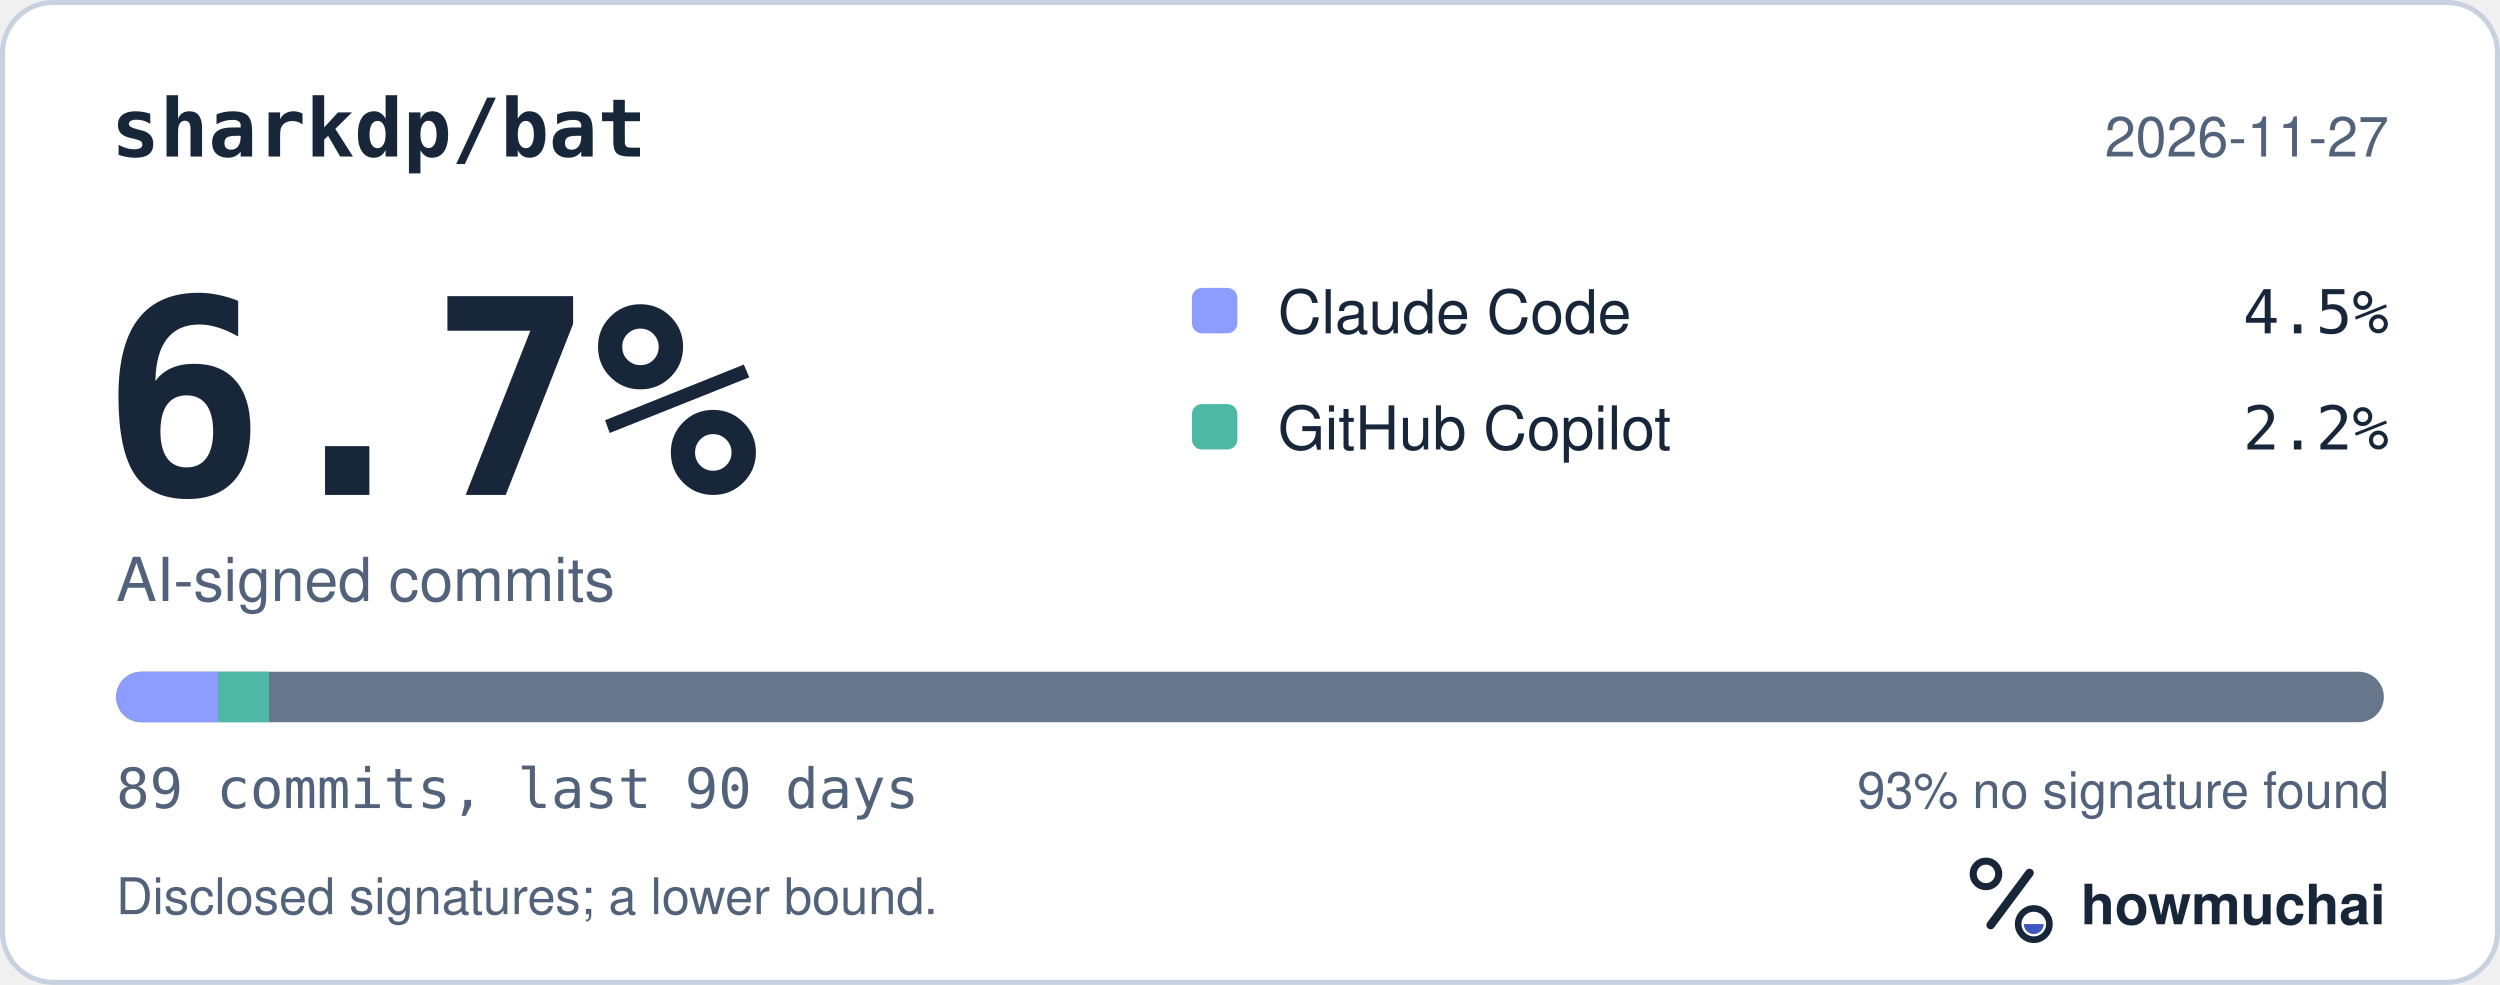
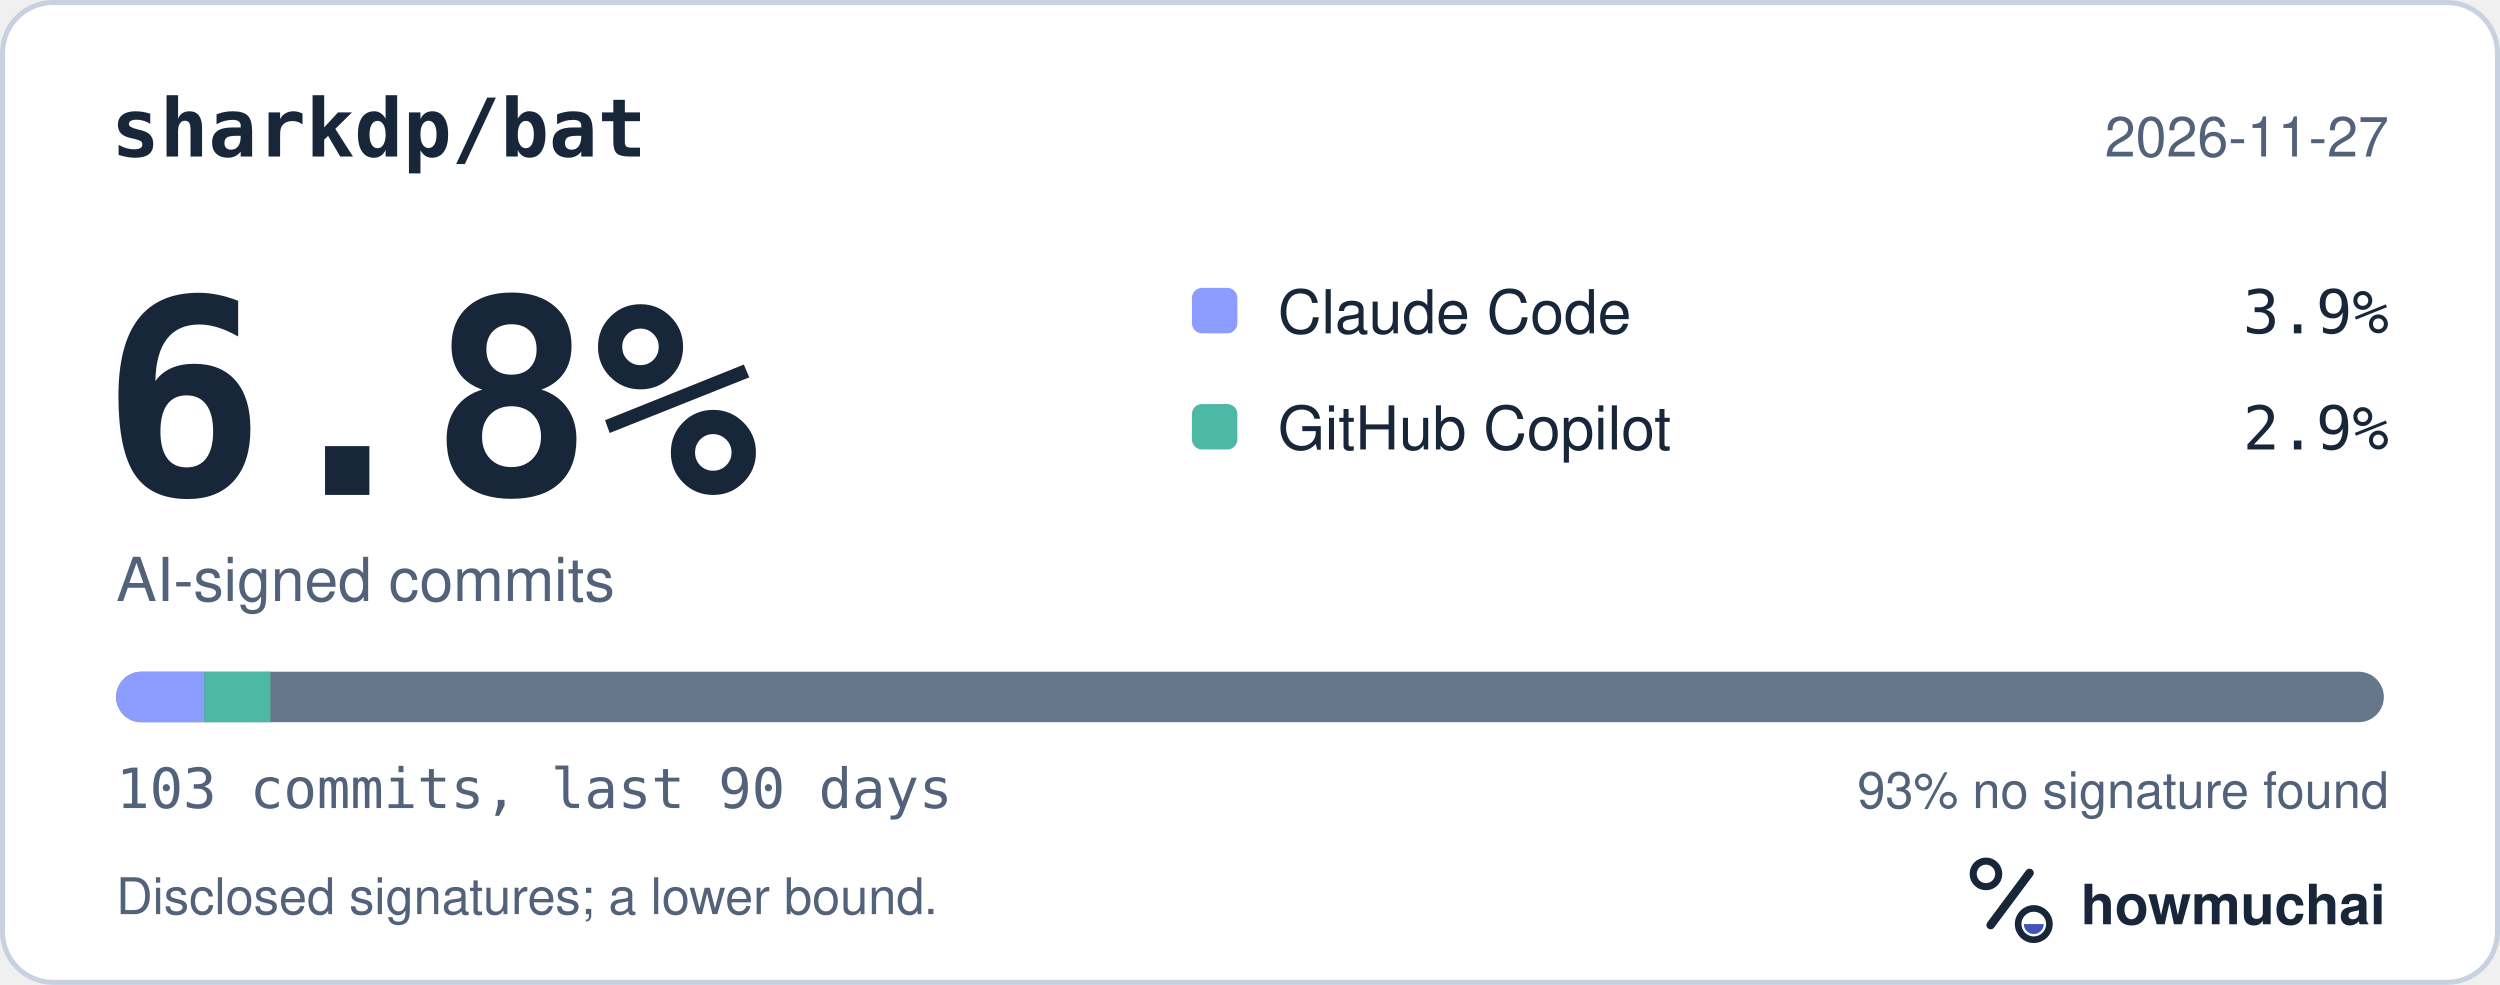
<svg xmlns="http://www.w3.org/2000/svg" width="495" height="195" viewBox="0 0 495 195" role="img" aria-labelledby="hm-t hm-d">
  <rect x="0.5" y="0.5" width="494" height="194" rx="10" fill="#FFFFFF" stroke="#C7D1DF" />
  <text x="22" y="31" fill="#18263A" font-family="ui-monospace, SF Mono, Menlo, Consolas, IBM Plex Mono, monospace" font-size="16" font-weight="600">sharkdp/bat</text>
  <text x="473" y="31" fill="#52627A" font-family="-apple-system, BlinkMacSystemFont, Segoe UI, Helvetica, Arial, Fira Sans, sans-serif" font-size="11" text-anchor="end">2026-11-27</text>
-   <text x="20" y="98" fill="#18263A" font-family="ui-monospace, SF Mono, Menlo, Consolas, IBM Plex Mono, monospace" font-size="54" font-weight="700">6.7%</text>
+   <text x="20" y="98" fill="#18263A" font-family="ui-monospace, SF Mono, Menlo, Consolas, IBM Plex Mono, monospace" font-size="54" font-weight="700">6.8%</text>
  <text x="23" y="119" fill="#52627A" font-family="-apple-system, BlinkMacSystemFont, Segoe UI, Helvetica, Arial, Fira Sans, sans-serif" font-size="12">AI-signed commits</text>
  <rect x="236" y="57" width="9" height="9" rx="2" fill="#8D9DFF" />
  <text x="253" y="66" fill="#18263A" font-family="-apple-system, BlinkMacSystemFont, Segoe UI, Helvetica, Arial, Fira Sans, sans-serif" font-size="12">Claude Code</text>
-   <text x="473" y="66" fill="#18263A" font-family="ui-monospace, SF Mono, Menlo, Consolas, IBM Plex Mono, monospace" font-size="12" text-anchor="end">4.5%</text>
+   <text x="473" y="66" fill="#18263A" font-family="ui-monospace, SF Mono, Menlo, Consolas, IBM Plex Mono, monospace" font-size="12" text-anchor="end">3.9%</text>
  <rect x="236" y="80" width="9" height="9" rx="2" fill="#4DB8A4" />
  <text x="253" y="89" fill="#18263A" font-family="-apple-system, BlinkMacSystemFont, Segoe UI, Helvetica, Arial, Fira Sans, sans-serif" font-size="12">GitHub Copilot</text>
-   <text x="473" y="89" fill="#18263A" font-family="ui-monospace, SF Mono, Menlo, Consolas, IBM Plex Mono, monospace" font-size="12" text-anchor="end">2.2%</text>
+   <text x="473" y="89" fill="#18263A" font-family="ui-monospace, SF Mono, Menlo, Consolas, IBM Plex Mono, monospace" font-size="12" text-anchor="end">2.9%</text>
  <defs>
    <clipPath id="hm-bar">
      <rect x="23" y="133" width="449" height="10" rx="5" />
    </clipPath>
  </defs>
  <rect x="23" y="133" width="449" height="10" rx="5" fill="#66768B" />
  <g clip-path="url(#hm-bar)">
-     <rect x="23.00" y="133" width="20.18" height="10" fill="#8D9DFF" />
-     <rect x="43.18" y="133" width="10.09" height="10" fill="#4DB8A4" />
+     <rect x="23.00" y="133" width="17.44" height="10" fill="#8D9DFF" />
+     <rect x="40.44" y="133" width="13.08" height="10" fill="#4DB8A4" />
  </g>
-   <text x="23" y="160" fill="#52627A" font-family="ui-monospace, SF Mono, Menlo, Consolas, IBM Plex Mono, monospace" font-size="11">89 commits, last 90 days</text>
+   <text x="23" y="160" fill="#52627A" font-family="ui-monospace, SF Mono, Menlo, Consolas, IBM Plex Mono, monospace" font-size="11">103 commits, last 90 days</text>
  <text x="473" y="160" fill="#52627A" font-family="-apple-system, BlinkMacSystemFont, Segoe UI, Helvetica, Arial, Fira Sans, sans-serif" font-size="10" text-anchor="end">93% no signature found</text>
  <text x="23" y="181" fill="#52627A" font-family="-apple-system, BlinkMacSystemFont, Segoe UI, Helvetica, Arial, Fira Sans, sans-serif" font-size="10">Disclosed signatures; a lower bound.</text>
  <g transform="translate(386 166) scale(0.046875)">
    <circle cx="154" cy="150" r="54" fill="none" stroke="#18263A" stroke-width="30" />
    <path d="M174 366 338 146" fill="none" stroke="#18263A" stroke-width="36" stroke-linecap="round" />
    <circle cx="356" cy="362" r="66" fill="none" stroke="#18263A" stroke-width="28" />
    <path d="M314 362a42 42 0 0 0 84 0Z" fill="#4056BC" />
  </g>
  <text x="412" y="183" fill="#18263A" font-family="-apple-system, BlinkMacSystemFont, Segoe UI, Helvetica, Arial, Fira Sans, sans-serif" font-size="11" font-weight="650">howmuchai</text>
</svg>
